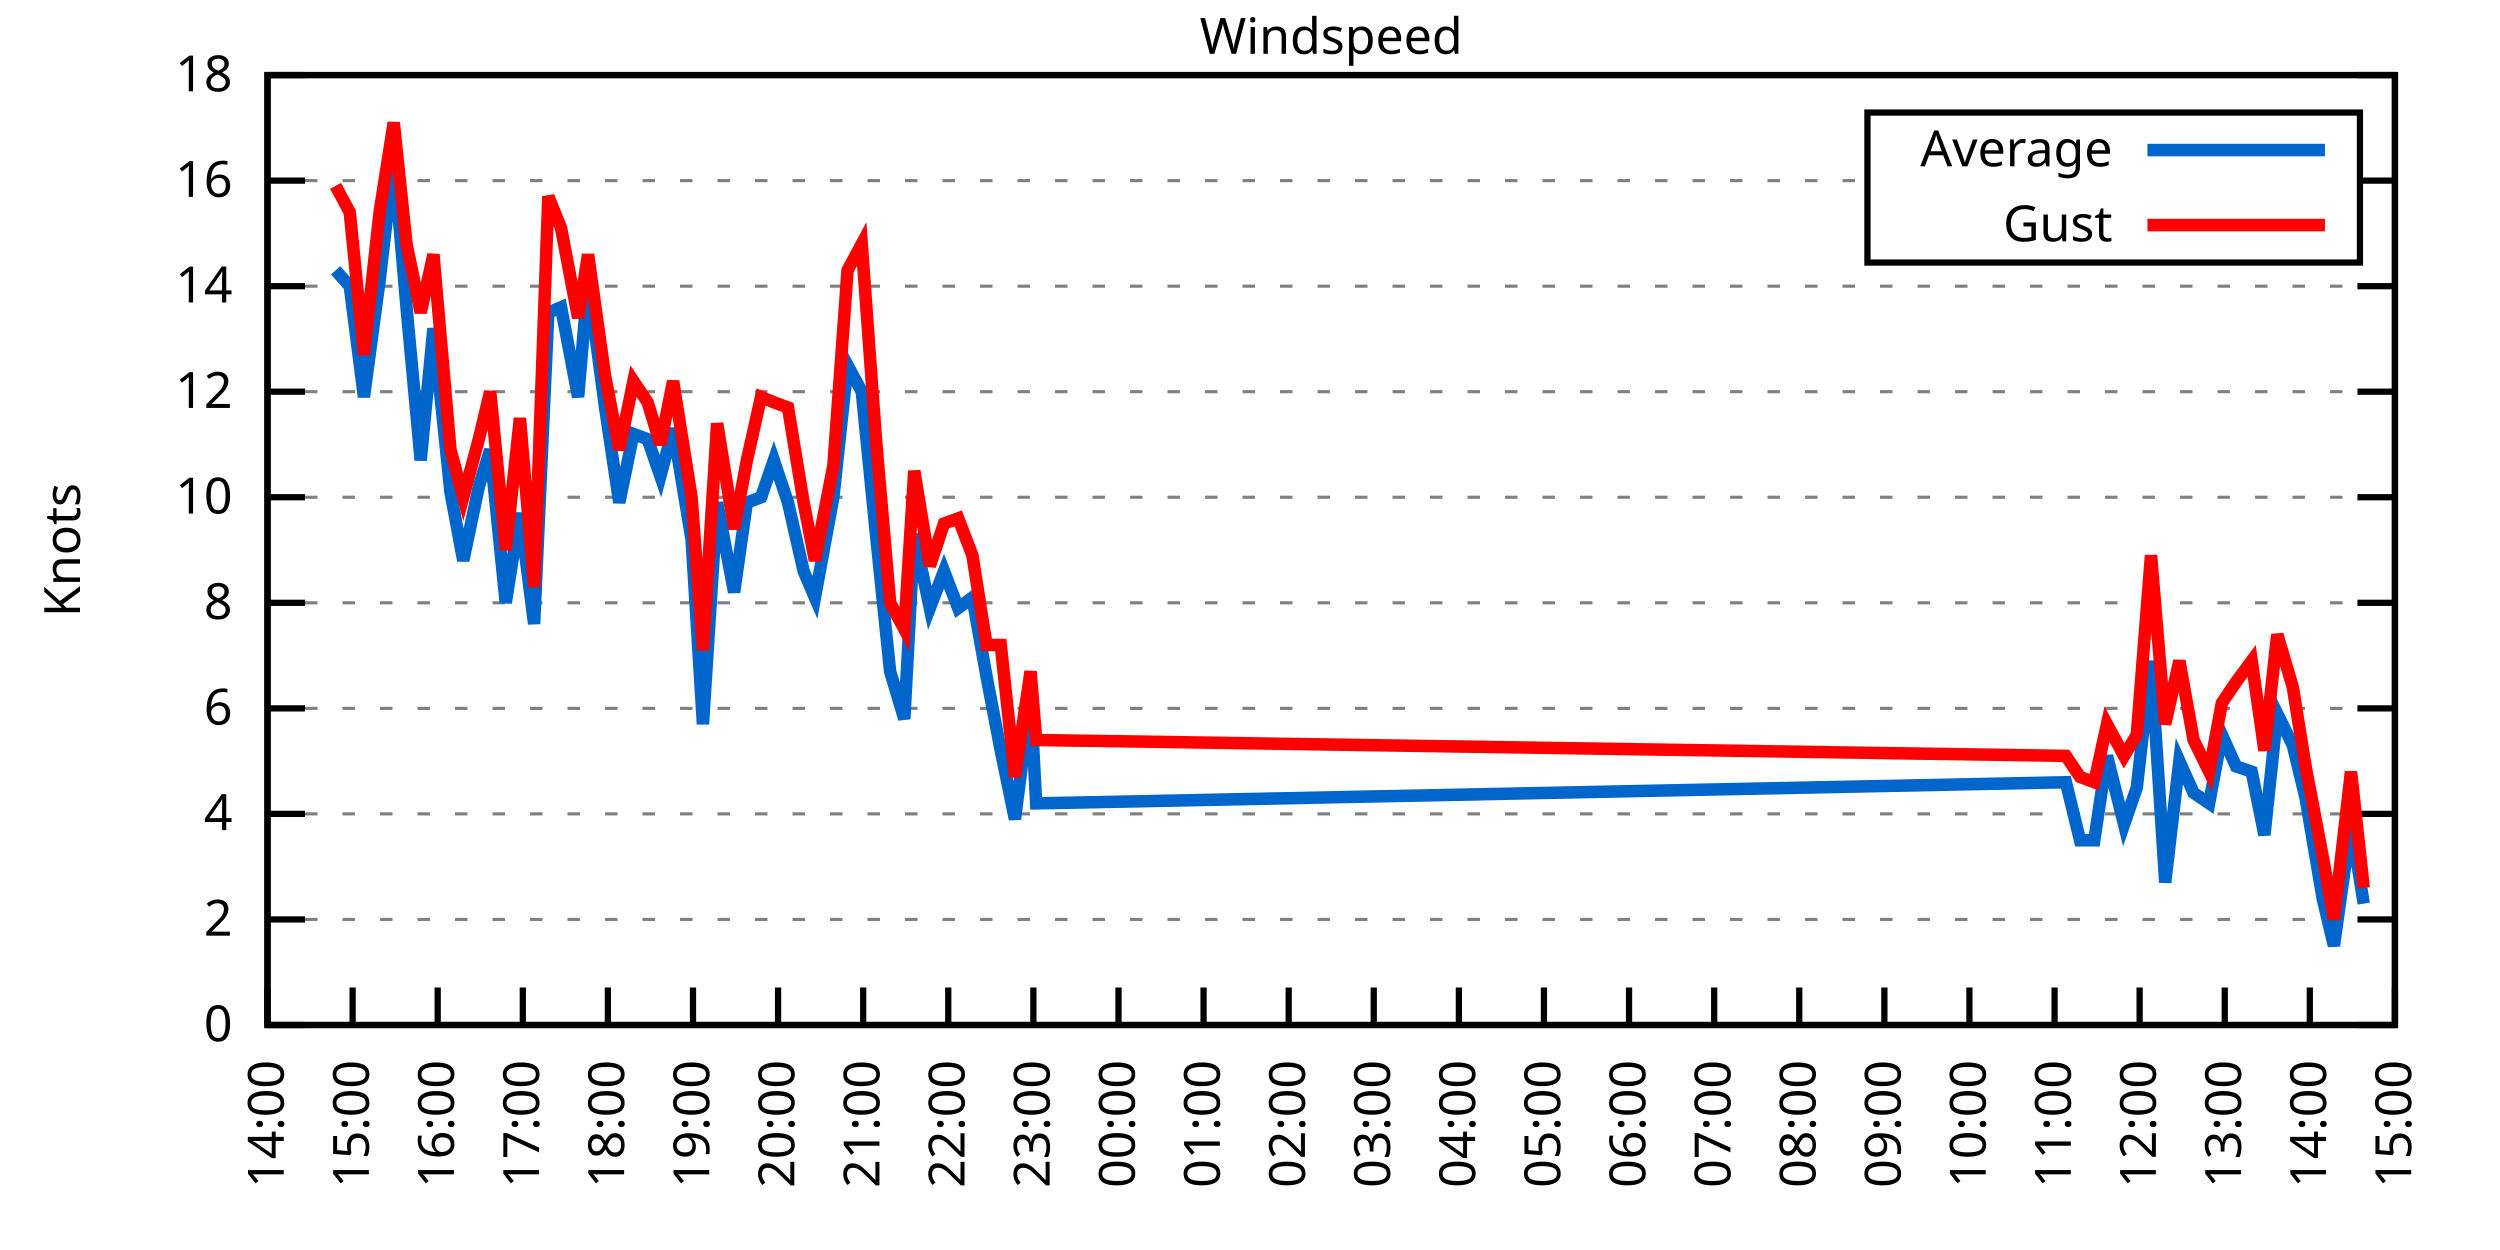
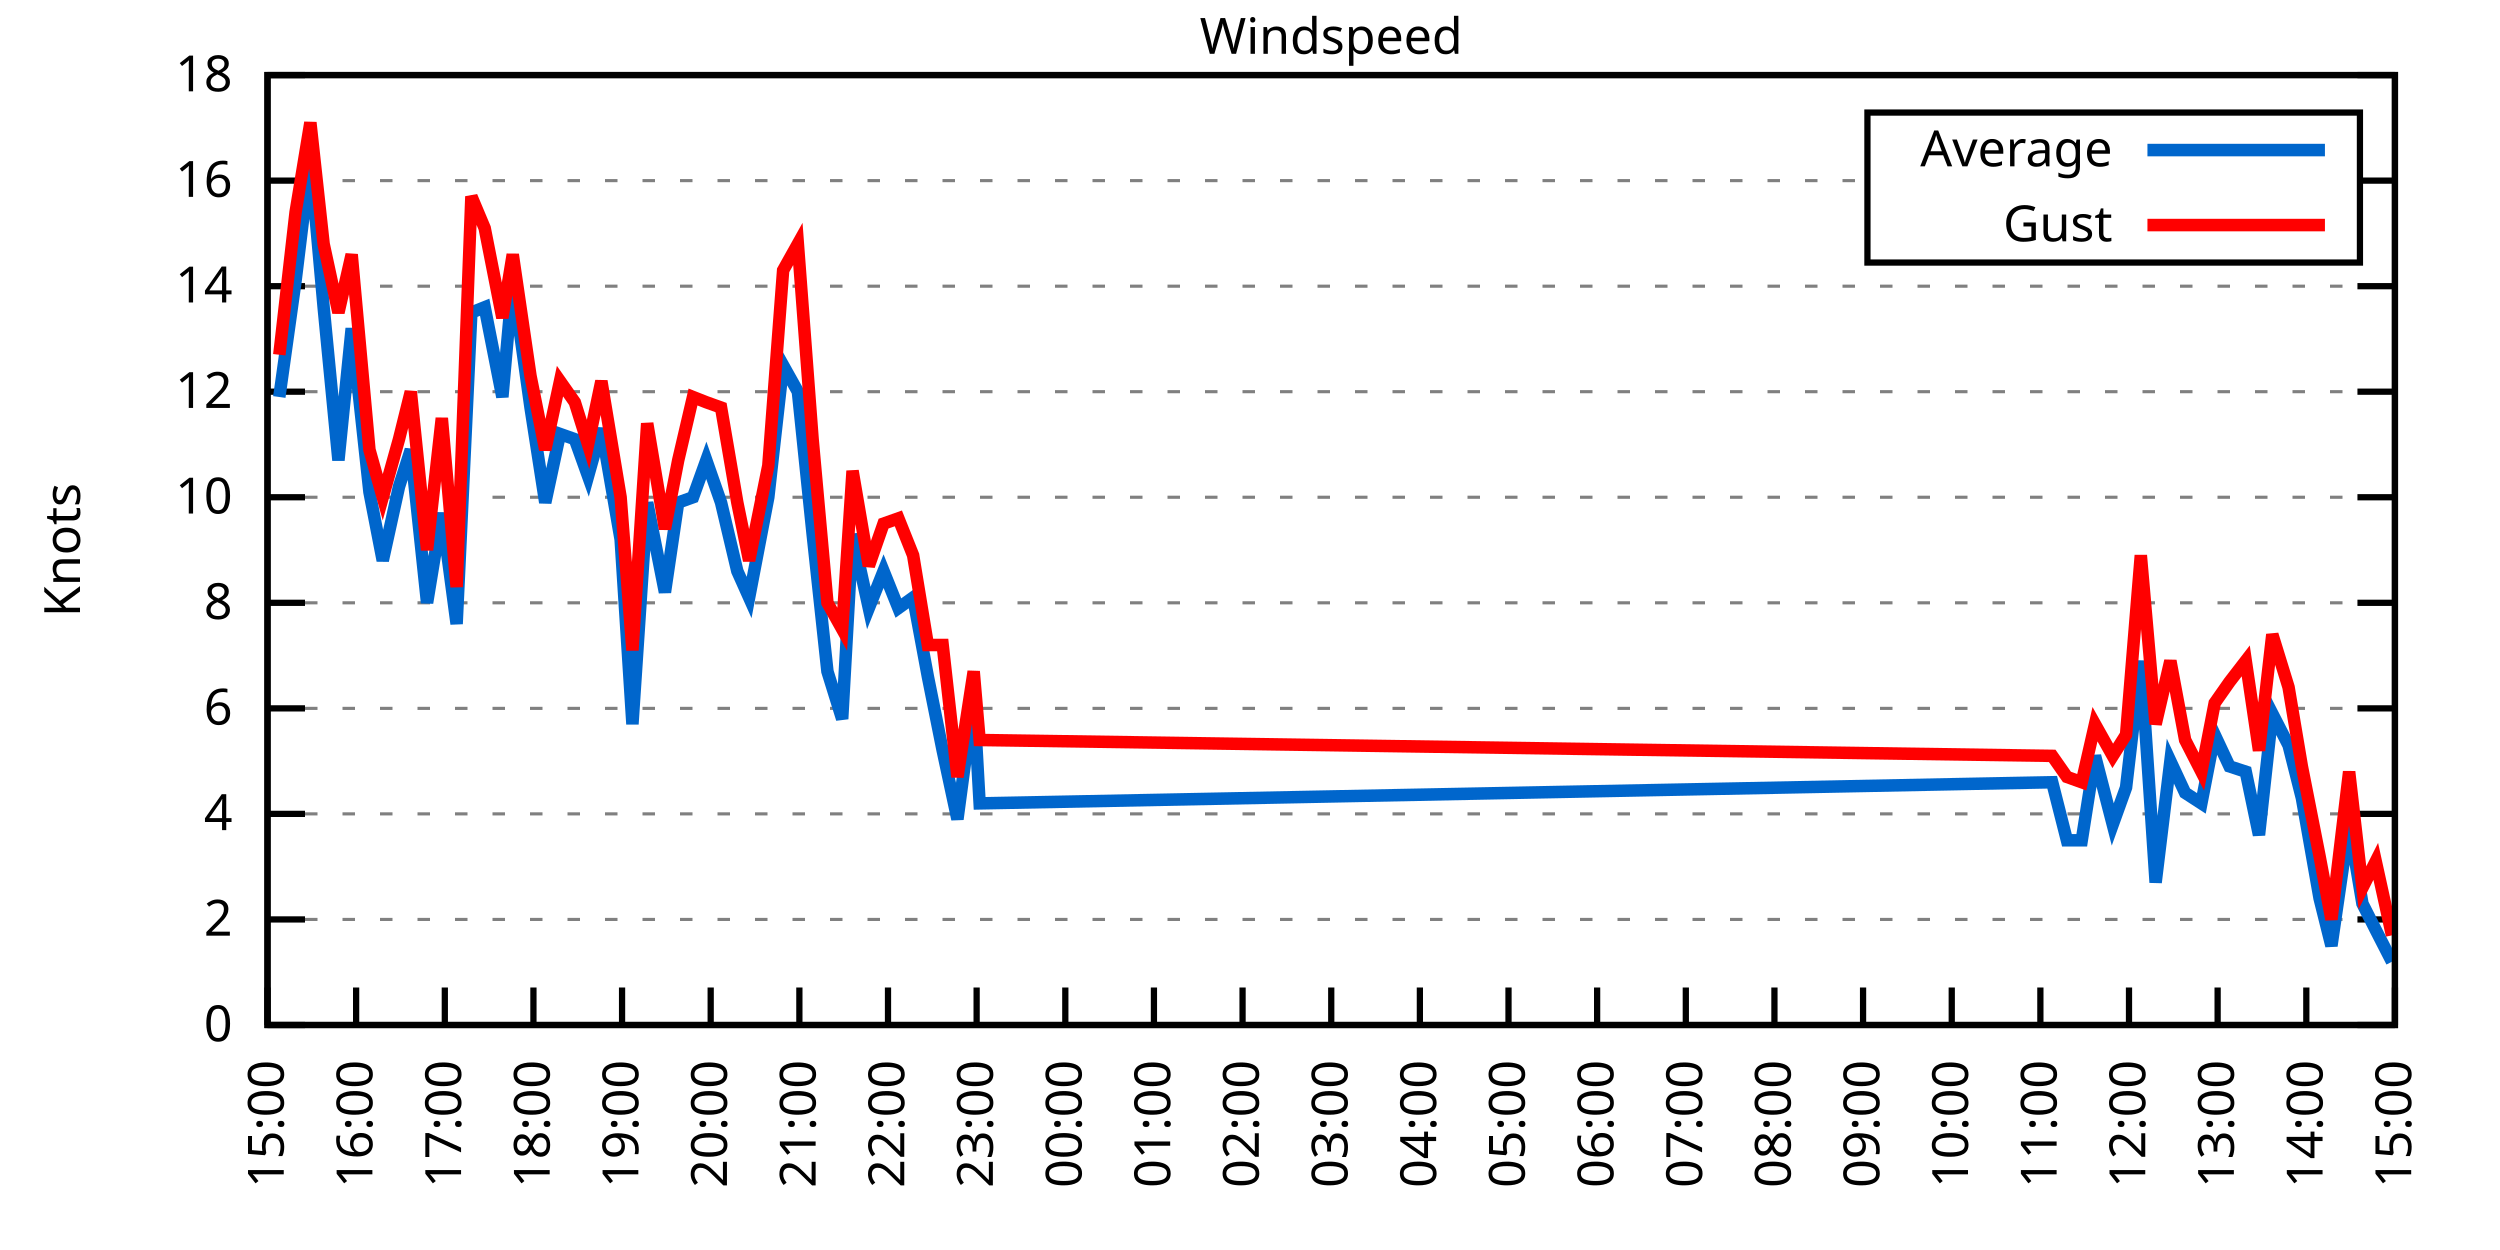
<svg xmlns="http://www.w3.org/2000/svg" xmlns:xlink="http://www.w3.org/1999/xlink" width="400" height="200" viewBox="0 0 400 200">
  <g id="gnuplot_canvas">
    <rect x="0" y="0" width="400" height="200" fill="none" />
    <defs>
      <circle id="gpDot" r="0.5" stroke-width="0.5" stroke="currentColor" />
      <path id="gpPt0" stroke-width="0.333" stroke="currentColor" d="M-1,0 h2 M0,-1 v2" />
      <path id="gpPt1" stroke-width="0.333" stroke="currentColor" d="M-1,-1 L1,1 M1,-1 L-1,1" />
      <path id="gpPt2" stroke-width="0.333" stroke="currentColor" d="M-1,0 L1,0 M0,-1 L0,1 M-1,-1 L1,1 M-1,1 L1,-1" />
      <rect id="gpPt3" stroke-width="0.333" stroke="currentColor" x="-1" y="-1" width="2" height="2" />
      <rect id="gpPt4" stroke-width="0.333" stroke="currentColor" fill="currentColor" x="-1" y="-1" width="2" height="2" />
      <circle id="gpPt5" stroke-width="0.333" stroke="currentColor" cx="0" cy="0" r="1" />
      <use xlink:href="#gpPt5" id="gpPt6" fill="currentColor" stroke="none" />
      <path id="gpPt7" stroke-width="0.333" stroke="currentColor" d="M0,-1.33 L-1.33,0.67 L1.33,0.67 z" />
      <use xlink:href="#gpPt7" id="gpPt8" fill="currentColor" stroke="none" />
      <use xlink:href="#gpPt7" id="gpPt9" stroke="currentColor" transform="rotate(180)" />
      <use xlink:href="#gpPt9" id="gpPt10" fill="currentColor" stroke="none" />
      <use xlink:href="#gpPt3" id="gpPt11" stroke="currentColor" transform="rotate(45)" />
      <use xlink:href="#gpPt11" id="gpPt12" fill="currentColor" stroke="none" />
      <path id="gpPt13" stroke-width="0.333" stroke="currentColor" d="M0,1.330 L1.265,0.411 L0.782,-1.067 L-0.782,-1.076 L-1.265,0.411 z" />
      <use xlink:href="#gpPt13" id="gpPt14" fill="currentColor" stroke="none" />
      <filter id="textbox" filterUnits="objectBoundingBox" x="0" y="0" height="1" width="1">
        <feFlood flood-color="white" flood-opacity="1" result="bgnd" />
        <feComposite in="SourceGraphic" in2="bgnd" operator="atop" />
      </filter>
      <filter id="greybox" filterUnits="objectBoundingBox" x="0" y="0" height="1" width="1">
        <feFlood flood-color="lightgrey" flood-opacity="1" result="grey" />
        <feComposite in="SourceGraphic" in2="grey" operator="atop" />
      </filter>
    </defs>
    <g fill="none" color="white" stroke="currentColor" stroke-width="1.00" stroke-linecap="butt" stroke-linejoin="miter">
</g>
    <g fill="none" color="black" stroke="currentColor" stroke-width="1.00" stroke-linecap="butt" stroke-linejoin="miter">
      <g stroke="none" shape-rendering="crispEdges">
        <polygon fill="rgb(255, 255, 255)" points="42.80,164.00 383.18,164.00 383.18,12.02 42.80,12.02 " />
      </g>
    </g>
    <g fill="none" color="black" stroke="currentColor" stroke-width="1.00" stroke-linecap="butt" stroke-linejoin="miter">
</g>
    <g fill="none" color="black" stroke="black" stroke-width="0.50" stroke-linecap="butt" stroke-linejoin="miter">
</g>
    <g fill="none" color="gray" stroke="currentColor" stroke-width="0.50" stroke-linecap="butt" stroke-linejoin="miter">
      <path stroke="gray" stroke-dasharray="2,4" class="gridline" d="M42.80,164.00 L383.19,164.00  " />
    </g>
    <g fill="none" color="gray" stroke="gray" stroke-width="1.00" stroke-linecap="butt" stroke-linejoin="miter">
</g>
    <g fill="none" color="black" stroke="currentColor" stroke-width="1.00" stroke-linecap="butt" stroke-linejoin="miter">
      <path stroke="black" d="M42.80,164.00 L48.80,164.00 M383.19,164.00 L377.19,164.00  " />
      <g transform="translate(37.20,166.60)" stroke="none" fill="black" font-family="Sans" font-size="8.00" text-anchor="end">
        <text>
          <tspan font-family="Sans"> 0</tspan>
        </text>
      </g>
    </g>
    <g fill="none" color="black" stroke="currentColor" stroke-width="1.00" stroke-linecap="butt" stroke-linejoin="miter">
</g>
    <g fill="none" color="black" stroke="black" stroke-width="0.50" stroke-linecap="butt" stroke-linejoin="miter">
</g>
    <g fill="none" color="gray" stroke="currentColor" stroke-width="0.50" stroke-linecap="butt" stroke-linejoin="miter">
      <path stroke="gray" stroke-dasharray="2,4" class="gridline" d="M42.80,147.11 L383.19,147.11  " />
    </g>
    <g fill="none" color="gray" stroke="gray" stroke-width="1.00" stroke-linecap="butt" stroke-linejoin="miter">
</g>
    <g fill="none" color="black" stroke="currentColor" stroke-width="1.00" stroke-linecap="butt" stroke-linejoin="miter">
      <path stroke="black" d="M42.80,147.11 L48.80,147.11 M383.19,147.11 L377.19,147.11  " />
      <g transform="translate(37.20,149.71)" stroke="none" fill="black" font-family="Sans" font-size="8.00" text-anchor="end">
        <text>
          <tspan font-family="Sans"> 2</tspan>
        </text>
      </g>
    </g>
    <g fill="none" color="black" stroke="currentColor" stroke-width="1.00" stroke-linecap="butt" stroke-linejoin="miter">
</g>
    <g fill="none" color="black" stroke="black" stroke-width="0.50" stroke-linecap="butt" stroke-linejoin="miter">
</g>
    <g fill="none" color="gray" stroke="currentColor" stroke-width="0.50" stroke-linecap="butt" stroke-linejoin="miter">
      <path stroke="gray" stroke-dasharray="2,4" class="gridline" d="M42.80,130.22 L383.19,130.22  " />
    </g>
    <g fill="none" color="gray" stroke="gray" stroke-width="1.00" stroke-linecap="butt" stroke-linejoin="miter">
</g>
    <g fill="none" color="black" stroke="currentColor" stroke-width="1.00" stroke-linecap="butt" stroke-linejoin="miter">
      <path stroke="black" d="M42.80,130.22 L48.80,130.22 M383.19,130.22 L377.19,130.22  " />
      <g transform="translate(37.20,132.82)" stroke="none" fill="black" font-family="Sans" font-size="8.00" text-anchor="end">
        <text>
          <tspan font-family="Sans"> 4</tspan>
        </text>
      </g>
    </g>
    <g fill="none" color="black" stroke="currentColor" stroke-width="1.00" stroke-linecap="butt" stroke-linejoin="miter">
</g>
    <g fill="none" color="black" stroke="black" stroke-width="0.50" stroke-linecap="butt" stroke-linejoin="miter">
</g>
    <g fill="none" color="gray" stroke="currentColor" stroke-width="0.50" stroke-linecap="butt" stroke-linejoin="miter">
      <path stroke="gray" stroke-dasharray="2,4" class="gridline" d="M42.80,113.34 L383.19,113.34  " />
    </g>
    <g fill="none" color="gray" stroke="gray" stroke-width="1.00" stroke-linecap="butt" stroke-linejoin="miter">
</g>
    <g fill="none" color="black" stroke="currentColor" stroke-width="1.00" stroke-linecap="butt" stroke-linejoin="miter">
      <path stroke="black" d="M42.80,113.34 L48.80,113.34 M383.19,113.34 L377.19,113.34  " />
      <g transform="translate(37.20,115.94)" stroke="none" fill="black" font-family="Sans" font-size="8.00" text-anchor="end">
        <text>
          <tspan font-family="Sans"> 6</tspan>
        </text>
      </g>
    </g>
    <g fill="none" color="black" stroke="currentColor" stroke-width="1.00" stroke-linecap="butt" stroke-linejoin="miter">
</g>
    <g fill="none" color="black" stroke="black" stroke-width="0.50" stroke-linecap="butt" stroke-linejoin="miter">
</g>
    <g fill="none" color="gray" stroke="currentColor" stroke-width="0.50" stroke-linecap="butt" stroke-linejoin="miter">
      <path stroke="gray" stroke-dasharray="2,4" class="gridline" d="M42.80,96.45 L383.19,96.45  " />
    </g>
    <g fill="none" color="gray" stroke="gray" stroke-width="1.00" stroke-linecap="butt" stroke-linejoin="miter">
</g>
    <g fill="none" color="black" stroke="currentColor" stroke-width="1.00" stroke-linecap="butt" stroke-linejoin="miter">
      <path stroke="black" d="M42.80,96.45 L48.80,96.45 M383.19,96.45 L377.19,96.45  " />
      <g transform="translate(37.20,99.05)" stroke="none" fill="black" font-family="Sans" font-size="8.00" text-anchor="end">
        <text>
          <tspan font-family="Sans"> 8</tspan>
        </text>
      </g>
    </g>
    <g fill="none" color="black" stroke="currentColor" stroke-width="1.00" stroke-linecap="butt" stroke-linejoin="miter">
</g>
    <g fill="none" color="black" stroke="black" stroke-width="0.50" stroke-linecap="butt" stroke-linejoin="miter">
</g>
    <g fill="none" color="gray" stroke="currentColor" stroke-width="0.50" stroke-linecap="butt" stroke-linejoin="miter">
      <path stroke="gray" stroke-dasharray="2,4" class="gridline" d="M42.80,79.56 L383.19,79.56  " />
    </g>
    <g fill="none" color="gray" stroke="gray" stroke-width="1.00" stroke-linecap="butt" stroke-linejoin="miter">
</g>
    <g fill="none" color="black" stroke="currentColor" stroke-width="1.00" stroke-linecap="butt" stroke-linejoin="miter">
      <path stroke="black" d="M42.80,79.56 L48.80,79.56 M383.19,79.56 L377.19,79.56  " />
      <g transform="translate(37.20,82.16)" stroke="none" fill="black" font-family="Sans" font-size="8.00" text-anchor="end">
        <text>
          <tspan font-family="Sans"> 10</tspan>
        </text>
      </g>
    </g>
    <g fill="none" color="black" stroke="currentColor" stroke-width="1.00" stroke-linecap="butt" stroke-linejoin="miter">
</g>
    <g fill="none" color="black" stroke="black" stroke-width="0.50" stroke-linecap="butt" stroke-linejoin="miter">
</g>
    <g fill="none" color="gray" stroke="currentColor" stroke-width="0.50" stroke-linecap="butt" stroke-linejoin="miter">
      <path stroke="gray" stroke-dasharray="2,4" class="gridline" d="M42.80,62.67 L383.19,62.67  " />
    </g>
    <g fill="none" color="gray" stroke="gray" stroke-width="1.00" stroke-linecap="butt" stroke-linejoin="miter">
</g>
    <g fill="none" color="black" stroke="currentColor" stroke-width="1.00" stroke-linecap="butt" stroke-linejoin="miter">
      <path stroke="black" d="M42.80,62.67 L48.80,62.67 M383.19,62.67 L377.19,62.67  " />
      <g transform="translate(37.20,65.27)" stroke="none" fill="black" font-family="Sans" font-size="8.00" text-anchor="end">
        <text>
          <tspan font-family="Sans"> 12</tspan>
        </text>
      </g>
    </g>
    <g fill="none" color="black" stroke="currentColor" stroke-width="1.00" stroke-linecap="butt" stroke-linejoin="miter">
</g>
    <g fill="none" color="black" stroke="black" stroke-width="0.50" stroke-linecap="butt" stroke-linejoin="miter">
</g>
    <g fill="none" color="gray" stroke="currentColor" stroke-width="0.50" stroke-linecap="butt" stroke-linejoin="miter">
      <path stroke="gray" stroke-dasharray="2,4" class="gridline" d="M42.80,45.79 L383.19,45.79  " />
    </g>
    <g fill="none" color="gray" stroke="gray" stroke-width="1.00" stroke-linecap="butt" stroke-linejoin="miter">
</g>
    <g fill="none" color="black" stroke="currentColor" stroke-width="1.00" stroke-linecap="butt" stroke-linejoin="miter">
      <path stroke="black" d="M42.80,45.79 L48.80,45.79 M383.19,45.79 L377.19,45.79  " />
      <g transform="translate(37.20,48.39)" stroke="none" fill="black" font-family="Sans" font-size="8.00" text-anchor="end">
        <text>
          <tspan font-family="Sans"> 14</tspan>
        </text>
      </g>
    </g>
    <g fill="none" color="black" stroke="currentColor" stroke-width="1.00" stroke-linecap="butt" stroke-linejoin="miter">
</g>
    <g fill="none" color="black" stroke="black" stroke-width="0.50" stroke-linecap="butt" stroke-linejoin="miter">
</g>
    <g fill="none" color="gray" stroke="currentColor" stroke-width="0.50" stroke-linecap="butt" stroke-linejoin="miter">
      <path stroke="gray" stroke-dasharray="2,4" class="gridline" d="M42.80,28.90 L298.79,28.90 M377.59,28.90 L383.19,28.90  " />
    </g>
    <g fill="none" color="gray" stroke="gray" stroke-width="1.00" stroke-linecap="butt" stroke-linejoin="miter">
</g>
    <g fill="none" color="black" stroke="currentColor" stroke-width="1.00" stroke-linecap="butt" stroke-linejoin="miter">
      <path stroke="black" d="M42.80,28.90 L48.80,28.90 M383.19,28.90 L377.19,28.90  " />
      <g transform="translate(37.20,31.50)" stroke="none" fill="black" font-family="Sans" font-size="8.00" text-anchor="end">
        <text>
          <tspan font-family="Sans"> 16</tspan>
        </text>
      </g>
    </g>
    <g fill="none" color="black" stroke="currentColor" stroke-width="1.00" stroke-linecap="butt" stroke-linejoin="miter">
</g>
    <g fill="none" color="black" stroke="black" stroke-width="0.50" stroke-linecap="butt" stroke-linejoin="miter">
</g>
    <g fill="none" color="gray" stroke="currentColor" stroke-width="0.50" stroke-linecap="butt" stroke-linejoin="miter">
      <path stroke="gray" stroke-dasharray="2,4" class="gridline" d="M42.80,12.01 L383.19,12.01  " />
    </g>
    <g fill="none" color="gray" stroke="gray" stroke-width="1.00" stroke-linecap="butt" stroke-linejoin="miter">
</g>
    <g fill="none" color="black" stroke="currentColor" stroke-width="1.00" stroke-linecap="butt" stroke-linejoin="miter">
      <path stroke="black" d="M42.80,12.01 L48.80,12.01 M383.19,12.01 L377.19,12.01  " />
      <g transform="translate(37.20,14.61)" stroke="none" fill="black" font-family="Sans" font-size="8.00" text-anchor="end">
        <text>
          <tspan font-family="Sans"> 18</tspan>
        </text>
      </g>
    </g>
    <g fill="none" color="black" stroke="currentColor" stroke-width="1.00" stroke-linecap="butt" stroke-linejoin="miter">
      <path stroke="black" d="M42.80,164.00 L42.80,158.00  " />
      <g transform="translate(45.40,169.60) rotate(270.00)" stroke="none" fill="black" font-family="Sans" font-size="8.00" text-anchor="end">
        <text>
-           <tspan font-family="Sans">14:00</tspan>
-         </text>
-       </g>
-     </g>
-     <g fill="none" color="black" stroke="currentColor" stroke-width="1.00" stroke-linecap="butt" stroke-linejoin="miter">
-       <path stroke="black" d="M56.42,164.00 L56.42,158.00  " />
-       <g transform="translate(59.02,169.60) rotate(270.00)" stroke="none" fill="black" font-family="Sans" font-size="8.00" text-anchor="end">
-         <text>
          <tspan font-family="Sans">15:00</tspan>
        </text>
      </g>
    </g>
    <g fill="none" color="black" stroke="currentColor" stroke-width="1.00" stroke-linecap="butt" stroke-linejoin="miter">
-       <path stroke="black" d="M70.03,164.00 L70.03,158.00  " />
-       <g transform="translate(72.63,169.60) rotate(270.00)" stroke="none" fill="black" font-family="Sans" font-size="8.00" text-anchor="end">
+       <path stroke="black" d="M56.98,164.00 L56.98,158.00  " />
+       <g transform="translate(59.58,169.60) rotate(270.00)" stroke="none" fill="black" font-family="Sans" font-size="8.00" text-anchor="end">
        <text>
          <tspan font-family="Sans">16:00</tspan>
        </text>
      </g>
    </g>
    <g fill="none" color="black" stroke="currentColor" stroke-width="1.00" stroke-linecap="butt" stroke-linejoin="miter">
-       <path stroke="black" d="M83.65,164.00 L83.65,158.00  " />
-       <g transform="translate(86.25,169.60) rotate(270.00)" stroke="none" fill="black" font-family="Sans" font-size="8.00" text-anchor="end">
+       <path stroke="black" d="M71.17,164.00 L71.17,158.00  " />
+       <g transform="translate(73.77,169.60) rotate(270.00)" stroke="none" fill="black" font-family="Sans" font-size="8.00" text-anchor="end">
        <text>
          <tspan font-family="Sans">17:00</tspan>
        </text>
      </g>
    </g>
    <g fill="none" color="black" stroke="currentColor" stroke-width="1.00" stroke-linecap="butt" stroke-linejoin="miter">
-       <path stroke="black" d="M97.26,164.00 L97.26,158.00  " />
-       <g transform="translate(99.86,169.60) rotate(270.00)" stroke="none" fill="black" font-family="Sans" font-size="8.00" text-anchor="end">
+       <path stroke="black" d="M85.35,164.00 L85.35,158.00  " />
+       <g transform="translate(87.95,169.60) rotate(270.00)" stroke="none" fill="black" font-family="Sans" font-size="8.00" text-anchor="end">
        <text>
          <tspan font-family="Sans">18:00</tspan>
        </text>
      </g>
    </g>
    <g fill="none" color="black" stroke="currentColor" stroke-width="1.00" stroke-linecap="butt" stroke-linejoin="miter">
-       <path stroke="black" d="M110.88,164.00 L110.88,158.00  " />
-       <g transform="translate(113.48,169.60) rotate(270.00)" stroke="none" fill="black" font-family="Sans" font-size="8.00" text-anchor="end">
+       <path stroke="black" d="M99.53,164.00 L99.53,158.00  " />
+       <g transform="translate(102.13,169.60) rotate(270.00)" stroke="none" fill="black" font-family="Sans" font-size="8.00" text-anchor="end">
        <text>
          <tspan font-family="Sans">19:00</tspan>
        </text>
      </g>
    </g>
    <g fill="none" color="black" stroke="currentColor" stroke-width="1.00" stroke-linecap="butt" stroke-linejoin="miter">
-       <path stroke="black" d="M124.49,164.00 L124.49,158.00  " />
-       <g transform="translate(127.09,169.60) rotate(270.00)" stroke="none" fill="black" font-family="Sans" font-size="8.00" text-anchor="end">
+       <path stroke="black" d="M113.71,164.00 L113.71,158.00  " />
+       <g transform="translate(116.31,169.60) rotate(270.00)" stroke="none" fill="black" font-family="Sans" font-size="8.00" text-anchor="end">
        <text>
          <tspan font-family="Sans">20:00</tspan>
        </text>
      </g>
    </g>
    <g fill="none" color="black" stroke="currentColor" stroke-width="1.00" stroke-linecap="butt" stroke-linejoin="miter">
-       <path stroke="black" d="M138.11,164.00 L138.11,158.00  " />
-       <g transform="translate(140.71,169.60) rotate(270.00)" stroke="none" fill="black" font-family="Sans" font-size="8.00" text-anchor="end">
+       <path stroke="black" d="M127.90,164.00 L127.90,158.00  " />
+       <g transform="translate(130.50,169.60) rotate(270.00)" stroke="none" fill="black" font-family="Sans" font-size="8.00" text-anchor="end">
        <text>
          <tspan font-family="Sans">21:00</tspan>
        </text>
      </g>
    </g>
    <g fill="none" color="black" stroke="currentColor" stroke-width="1.00" stroke-linecap="butt" stroke-linejoin="miter">
-       <path stroke="black" d="M151.72,164.00 L151.72,158.00  " />
-       <g transform="translate(154.32,169.60) rotate(270.00)" stroke="none" fill="black" font-family="Sans" font-size="8.00" text-anchor="end">
+       <path stroke="black" d="M142.08,164.00 L142.08,158.00  " />
+       <g transform="translate(144.68,169.60) rotate(270.00)" stroke="none" fill="black" font-family="Sans" font-size="8.00" text-anchor="end">
        <text>
          <tspan font-family="Sans">22:00</tspan>
        </text>
      </g>
    </g>
    <g fill="none" color="black" stroke="currentColor" stroke-width="1.00" stroke-linecap="butt" stroke-linejoin="miter">
-       <path stroke="black" d="M165.34,164.00 L165.34,158.00  " />
-       <g transform="translate(167.94,169.60) rotate(270.00)" stroke="none" fill="black" font-family="Sans" font-size="8.00" text-anchor="end">
+       <path stroke="black" d="M156.26,164.00 L156.26,158.00  " />
+       <g transform="translate(158.86,169.60) rotate(270.00)" stroke="none" fill="black" font-family="Sans" font-size="8.00" text-anchor="end">
        <text>
          <tspan font-family="Sans">23:00</tspan>
        </text>
      </g>
    </g>
    <g fill="none" color="black" stroke="currentColor" stroke-width="1.00" stroke-linecap="butt" stroke-linejoin="miter">
-       <path stroke="black" d="M178.96,164.00 L178.96,158.00  " />
-       <g transform="translate(181.56,169.60) rotate(270.00)" stroke="none" fill="black" font-family="Sans" font-size="8.00" text-anchor="end">
+       <path stroke="black" d="M170.45,164.00 L170.45,158.00  " />
+       <g transform="translate(173.05,169.60) rotate(270.00)" stroke="none" fill="black" font-family="Sans" font-size="8.00" text-anchor="end">
        <text>
          <tspan font-family="Sans">00:00</tspan>
        </text>
      </g>
    </g>
    <g fill="none" color="black" stroke="currentColor" stroke-width="1.00" stroke-linecap="butt" stroke-linejoin="miter">
-       <path stroke="black" d="M192.57,164.00 L192.57,158.00  " />
-       <g transform="translate(195.17,169.60) rotate(270.00)" stroke="none" fill="black" font-family="Sans" font-size="8.00" text-anchor="end">
+       <path stroke="black" d="M184.63,164.00 L184.63,158.00  " />
+       <g transform="translate(187.23,169.60) rotate(270.00)" stroke="none" fill="black" font-family="Sans" font-size="8.00" text-anchor="end">
        <text>
          <tspan font-family="Sans">01:00</tspan>
        </text>
      </g>
    </g>
    <g fill="none" color="black" stroke="currentColor" stroke-width="1.00" stroke-linecap="butt" stroke-linejoin="miter">
-       <path stroke="black" d="M206.19,164.00 L206.19,158.00  " />
-       <g transform="translate(208.79,169.60) rotate(270.00)" stroke="none" fill="black" font-family="Sans" font-size="8.00" text-anchor="end">
+       <path stroke="black" d="M198.81,164.00 L198.81,158.00  " />
+       <g transform="translate(201.41,169.60) rotate(270.00)" stroke="none" fill="black" font-family="Sans" font-size="8.00" text-anchor="end">
        <text>
          <tspan font-family="Sans">02:00</tspan>
        </text>
      </g>
    </g>
    <g fill="none" color="black" stroke="currentColor" stroke-width="1.00" stroke-linecap="butt" stroke-linejoin="miter">
-       <path stroke="black" d="M219.80,164.00 L219.80,158.00  " />
-       <g transform="translate(222.40,169.60) rotate(270.00)" stroke="none" fill="black" font-family="Sans" font-size="8.00" text-anchor="end">
+       <path stroke="black" d="M213.00,164.00 L213.00,158.00  " />
+       <g transform="translate(215.60,169.60) rotate(270.00)" stroke="none" fill="black" font-family="Sans" font-size="8.00" text-anchor="end">
        <text>
          <tspan font-family="Sans">03:00</tspan>
        </text>
      </g>
    </g>
    <g fill="none" color="black" stroke="currentColor" stroke-width="1.00" stroke-linecap="butt" stroke-linejoin="miter">
-       <path stroke="black" d="M233.42,164.00 L233.42,158.00  " />
-       <g transform="translate(236.02,169.60) rotate(270.00)" stroke="none" fill="black" font-family="Sans" font-size="8.00" text-anchor="end">
+       <path stroke="black" d="M227.18,164.00 L227.18,158.00  " />
+       <g transform="translate(229.78,169.60) rotate(270.00)" stroke="none" fill="black" font-family="Sans" font-size="8.00" text-anchor="end">
        <text>
          <tspan font-family="Sans">04:00</tspan>
        </text>
      </g>
    </g>
    <g fill="none" color="black" stroke="currentColor" stroke-width="1.00" stroke-linecap="butt" stroke-linejoin="miter">
-       <path stroke="black" d="M247.03,164.00 L247.03,158.00  " />
-       <g transform="translate(249.63,169.60) rotate(270.00)" stroke="none" fill="black" font-family="Sans" font-size="8.00" text-anchor="end">
+       <path stroke="black" d="M241.36,164.00 L241.36,158.00  " />
+       <g transform="translate(243.96,169.60) rotate(270.00)" stroke="none" fill="black" font-family="Sans" font-size="8.00" text-anchor="end">
        <text>
          <tspan font-family="Sans">05:00</tspan>
        </text>
      </g>
    </g>
    <g fill="none" color="black" stroke="currentColor" stroke-width="1.00" stroke-linecap="butt" stroke-linejoin="miter">
-       <path stroke="black" d="M260.65,164.00 L260.65,158.00  " />
-       <g transform="translate(263.25,169.60) rotate(270.00)" stroke="none" fill="black" font-family="Sans" font-size="8.00" text-anchor="end">
+       <path stroke="black" d="M255.54,164.00 L255.54,158.00  " />
+       <g transform="translate(258.14,169.60) rotate(270.00)" stroke="none" fill="black" font-family="Sans" font-size="8.00" text-anchor="end">
        <text>
          <tspan font-family="Sans">06:00</tspan>
        </text>
      </g>
    </g>
    <g fill="none" color="black" stroke="currentColor" stroke-width="1.00" stroke-linecap="butt" stroke-linejoin="miter">
-       <path stroke="black" d="M274.27,164.00 L274.27,158.00  " />
-       <g transform="translate(276.87,169.60) rotate(270.00)" stroke="none" fill="black" font-family="Sans" font-size="8.00" text-anchor="end">
+       <path stroke="black" d="M269.73,164.00 L269.73,158.00  " />
+       <g transform="translate(272.33,169.60) rotate(270.00)" stroke="none" fill="black" font-family="Sans" font-size="8.00" text-anchor="end">
        <text>
          <tspan font-family="Sans">07:00</tspan>
        </text>
      </g>
    </g>
    <g fill="none" color="black" stroke="currentColor" stroke-width="1.00" stroke-linecap="butt" stroke-linejoin="miter">
-       <path stroke="black" d="M287.88,164.00 L287.88,158.00  " />
-       <g transform="translate(290.48,169.60) rotate(270.00)" stroke="none" fill="black" font-family="Sans" font-size="8.00" text-anchor="end">
+       <path stroke="black" d="M283.91,164.00 L283.91,158.00  " />
+       <g transform="translate(286.51,169.60) rotate(270.00)" stroke="none" fill="black" font-family="Sans" font-size="8.00" text-anchor="end">
        <text>
          <tspan font-family="Sans">08:00</tspan>
        </text>
      </g>
    </g>
    <g fill="none" color="black" stroke="currentColor" stroke-width="1.00" stroke-linecap="butt" stroke-linejoin="miter">
-       <path stroke="black" d="M301.50,164.00 L301.50,158.00  " />
-       <g transform="translate(304.10,169.60) rotate(270.00)" stroke="none" fill="black" font-family="Sans" font-size="8.00" text-anchor="end">
+       <path stroke="black" d="M298.09,164.00 L298.09,158.00  " />
+       <g transform="translate(300.69,169.60) rotate(270.00)" stroke="none" fill="black" font-family="Sans" font-size="8.00" text-anchor="end">
        <text>
          <tspan font-family="Sans">09:00</tspan>
        </text>
      </g>
    </g>
    <g fill="none" color="black" stroke="currentColor" stroke-width="1.00" stroke-linecap="butt" stroke-linejoin="miter">
-       <path stroke="black" d="M315.11,164.00 L315.11,158.00  " />
-       <g transform="translate(317.71,169.60) rotate(270.00)" stroke="none" fill="black" font-family="Sans" font-size="8.00" text-anchor="end">
+       <path stroke="black" d="M312.28,164.00 L312.28,158.00  " />
+       <g transform="translate(314.88,169.60) rotate(270.00)" stroke="none" fill="black" font-family="Sans" font-size="8.00" text-anchor="end">
        <text>
          <tspan font-family="Sans">10:00</tspan>
        </text>
      </g>
    </g>
    <g fill="none" color="black" stroke="currentColor" stroke-width="1.00" stroke-linecap="butt" stroke-linejoin="miter">
-       <path stroke="black" d="M328.73,164.00 L328.73,158.00  " />
-       <g transform="translate(331.33,169.60) rotate(270.00)" stroke="none" fill="black" font-family="Sans" font-size="8.00" text-anchor="end">
+       <path stroke="black" d="M326.46,164.00 L326.46,158.00  " />
+       <g transform="translate(329.06,169.60) rotate(270.00)" stroke="none" fill="black" font-family="Sans" font-size="8.00" text-anchor="end">
        <text>
          <tspan font-family="Sans">11:00</tspan>
        </text>
      </g>
    </g>
    <g fill="none" color="black" stroke="currentColor" stroke-width="1.00" stroke-linecap="butt" stroke-linejoin="miter">
-       <path stroke="black" d="M342.34,164.00 L342.34,158.00  " />
-       <g transform="translate(344.94,169.60) rotate(270.00)" stroke="none" fill="black" font-family="Sans" font-size="8.00" text-anchor="end">
+       <path stroke="black" d="M340.64,164.00 L340.64,158.00  " />
+       <g transform="translate(343.24,169.60) rotate(270.00)" stroke="none" fill="black" font-family="Sans" font-size="8.00" text-anchor="end">
        <text>
          <tspan font-family="Sans">12:00</tspan>
        </text>
      </g>
    </g>
    <g fill="none" color="black" stroke="currentColor" stroke-width="1.00" stroke-linecap="butt" stroke-linejoin="miter">
-       <path stroke="black" d="M355.96,164.00 L355.96,158.00  " />
-       <g transform="translate(358.56,169.60) rotate(270.00)" stroke="none" fill="black" font-family="Sans" font-size="8.00" text-anchor="end">
+       <path stroke="black" d="M354.82,164.00 L354.82,158.00  " />
+       <g transform="translate(357.42,169.60) rotate(270.00)" stroke="none" fill="black" font-family="Sans" font-size="8.00" text-anchor="end">
        <text>
          <tspan font-family="Sans">13:00</tspan>
        </text>
      </g>
    </g>
    <g fill="none" color="black" stroke="currentColor" stroke-width="1.00" stroke-linecap="butt" stroke-linejoin="miter">
-       <path stroke="black" d="M369.57,164.00 L369.57,158.00  " />
-       <g transform="translate(372.17,169.60) rotate(270.00)" stroke="none" fill="black" font-family="Sans" font-size="8.00" text-anchor="end">
+       <path stroke="black" d="M369.01,164.00 L369.01,158.00  " />
+       <g transform="translate(371.61,169.60) rotate(270.00)" stroke="none" fill="black" font-family="Sans" font-size="8.00" text-anchor="end">
        <text>
          <tspan font-family="Sans">14:00</tspan>
        </text>
      </g>
    </g>
    <g fill="none" color="black" stroke="currentColor" stroke-width="1.00" stroke-linecap="butt" stroke-linejoin="miter">
      <path stroke="black" d="M383.19,164.00 L383.19,158.00  " />
      <g transform="translate(385.79,169.60) rotate(270.00)" stroke="none" fill="black" font-family="Sans" font-size="8.00" text-anchor="end">
        <text>
          <tspan font-family="Sans">15:00</tspan>
        </text>
      </g>
    </g>
    <g fill="none" color="black" stroke="currentColor" stroke-width="1.00" stroke-linecap="butt" stroke-linejoin="miter">
</g>
    <g fill="none" color="black" stroke="currentColor" stroke-width="1.00" stroke-linecap="butt" stroke-linejoin="miter">
      <path stroke="black" d="M42.80,12.01 L42.80,164.00 L383.19,164.00 L383.19,12.01 L42.80,12.01 Z  " />
    </g>
    <g fill="none" color="black" stroke="currentColor" stroke-width="1.00" stroke-linecap="butt" stroke-linejoin="miter">
</g>
    <g fill="none" color="black" stroke="currentColor" stroke-width="1.00" stroke-linecap="butt" stroke-linejoin="miter">
      <path stroke="black" d="M298.79,42.01 L298.79,18.01 L377.59,18.01 L377.59,42.01 L298.79,42.01 Z  " />
    </g>
    <g id="Windspeed_plot_1">
      <g fill="none" color="white" stroke="black" stroke-width="2.00" stroke-linecap="butt" stroke-linejoin="miter">
</g>
      <g fill="none" color="black" stroke="currentColor" stroke-width="2.00" stroke-linecap="butt" stroke-linejoin="miter">
        <g transform="translate(337.99,26.61)" stroke="none" fill="black" font-family="Sans" font-size="8.00" text-anchor="end">
          <text>
            <tspan font-family="Sans">Average</tspan>
          </text>
        </g>
      </g>
      <g fill="none" color="black" stroke="currentColor" stroke-width="2.00" stroke-linecap="butt" stroke-linejoin="miter">
-         <path stroke="rgb(  0, 102, 204)" d="M343.59,24.01 L371.99,24.01 M53.69,43.25 L55.96,45.79 L58.23,63.52 L60.73,44.94 L63.00,25.52 L65.04,49.16   L67.31,73.65 L69.35,52.54 L72.07,78.72 L74.12,89.69 L76.61,77.87 L78.43,71.96 L80.92,96.45 L83.19,82.09   L85.46,99.83 L87.73,50.01 L89.77,49.16 L92.50,63.52 L94.09,44.94 L96.81,65.21 L99.08,80.41 L101.35,69.43   L103.62,70.27 L105.66,76.18 L107.70,68.58 L110.65,86.32 L112.47,115.87 L114.74,80.41 L117.46,94.76 L119.50,80.41   L121.77,79.56 L123.81,73.65 L126.08,80.41 L128.58,91.38 L130.39,95.60 L133.34,79.56 L135.61,58.45 L137.88,62.67   L140.15,85.47 L142.42,107.43 L144.69,115.03 L146.28,85.47 L148.77,97.29 L151.04,91.38 L153.31,97.29 L155.58,95.60   L157.85,108.27 L160.12,120.09 L162.39,131.07 L164.89,111.65 L165.79,128.54 L330.54,125.16 L332.81,134.45 L335.08,134.45   L337.12,120.94 L339.85,131.91 L341.89,126.00 L344.16,105.74 L346.43,141.20 L348.70,121.78 L350.97,126.85 L353.46,128.54   L355.50,117.56 L357.77,122.62 L360.27,123.47 L362.31,133.60 L364.36,114.18 L366.85,119.25 L368.89,127.69 L371.62,143.73   L373.43,151.33 L376.16,131.91 L378.20,144.58  " />
+         <path stroke="rgb(  0, 102, 204)" d="M343.59,24.01 L371.99,24.01 M44.69,63.52 L47.29,44.94 L49.66,25.52 L51.78,49.16 L54.15,73.65 L56.27,52.54   L59.11,78.72 L61.24,89.69 L63.84,77.87 L65.73,71.96 L68.33,96.45 L70.69,82.09 L73.06,99.83 L75.42,50.01   L77.55,49.16 L80.38,63.52 L82.04,44.94 L84.88,65.21 L87.24,80.41 L89.60,69.43 L91.97,70.27 L94.09,76.18   L96.22,68.58 L99.30,86.32 L101.19,115.87 L103.55,80.41 L106.39,94.76 L108.51,80.41 L110.88,79.56 L113.01,73.65   L115.37,80.41 L117.97,91.38 L119.86,95.60 L122.93,79.56 L125.30,58.45 L127.66,62.67 L130.02,85.47 L132.39,107.43   L134.75,115.03 L136.41,85.47 L139.01,97.29 L141.37,91.38 L143.74,97.29 L146.10,95.60 L148.46,108.27 L150.83,120.09   L153.19,131.07 L155.79,111.65 L156.74,128.54 L328.35,125.16 L330.71,134.45 L333.08,134.45 L335.20,120.94 L338.04,131.91   L340.17,126.00 L342.53,105.74 L344.90,141.20 L347.26,121.78 L349.62,126.85 L352.22,128.54 L354.35,117.56 L356.72,122.62   L359.32,123.47 L361.44,133.60 L363.57,114.18 L366.17,119.25 L368.30,127.69 L371.13,143.73 L373.03,151.33 L375.86,131.91   L377.99,144.58 L380.12,148.80 L382.72,153.87  " />
      </g>
    </g>
    <g id="Windspeed_plot_2">
      <g fill="none" color="black" stroke="currentColor" stroke-width="2.00" stroke-linecap="butt" stroke-linejoin="miter">
        <g transform="translate(337.99,38.61)" stroke="none" fill="black" font-family="Sans" font-size="8.00" text-anchor="end">
          <text>
            <tspan font-family="Sans">Gust</tspan>
          </text>
        </g>
      </g>
      <g fill="none" color="black" stroke="currentColor" stroke-width="2.00" stroke-linecap="butt" stroke-linejoin="miter">
-         <path stroke="rgb(255,   0,   0)" d="M343.59,36.01 L371.99,36.01 M53.69,29.74 L55.96,33.96 L58.23,56.76 L60.73,33.96 L63.00,19.61 L65.04,39.03   L67.31,50.01 L69.35,40.72 L72.07,71.96 L74.12,79.56 L76.61,70.27 L78.43,62.67 L80.92,88.00 L83.19,66.90   L85.46,93.92 L87.73,31.43 L89.77,36.50 L92.50,50.85 L94.09,40.72 L96.81,60.14 L99.08,71.96 L101.35,60.98   L103.62,64.36 L105.66,71.12 L107.70,60.98 L110.65,79.56 L112.47,104.05 L114.74,67.74 L117.46,84.63 L119.50,73.65   L121.77,63.52 L123.81,64.36 L126.08,65.21 L128.58,80.41 L130.39,89.69 L133.34,74.49 L135.61,43.25 L137.88,39.03   L140.15,70.27 L142.42,96.45 L144.69,100.67 L146.28,75.34 L148.77,90.54 L151.04,83.78 L153.31,82.94 L155.58,88.85   L157.85,103.20 L160.12,103.20 L162.39,124.31 L164.89,107.43 L165.79,118.40 L330.54,120.94 L332.81,124.31 L335.08,125.16   L337.12,115.87 L339.85,120.94 L341.89,117.56 L344.16,88.85 L346.43,115.87 L348.70,105.74 L350.97,118.40 L353.46,123.47   L355.50,112.49 L357.77,109.11 L360.27,105.74 L362.31,120.09 L364.36,101.52 L366.85,109.96 L368.89,122.62 L371.62,136.98   L373.43,147.11 L376.16,123.47 L378.20,142.05  " />
+         <path stroke="rgb(255,   0,   0)" d="M343.59,36.01 L371.99,36.01 M44.69,56.76 L47.29,33.96 L49.66,19.61 L51.78,39.03 L54.15,50.01 L56.27,40.72   L59.11,71.96 L61.24,79.56 L63.84,70.27 L65.73,62.67 L68.33,88.00 L70.69,66.90 L73.06,93.92 L75.42,31.43   L77.55,36.50 L80.38,50.85 L82.04,40.72 L84.88,60.14 L87.24,71.96 L89.60,60.98 L91.97,64.36 L94.09,71.12   L96.22,60.98 L99.30,79.56 L101.19,104.05 L103.55,67.74 L106.39,84.63 L108.51,73.65 L110.88,63.52 L113.01,64.36   L115.37,65.21 L117.97,80.41 L119.86,89.69 L122.93,74.49 L125.30,43.25 L127.66,39.03 L130.02,70.27 L132.39,96.45   L134.75,100.67 L136.41,75.34 L139.01,90.54 L141.37,83.78 L143.74,82.94 L146.10,88.85 L148.46,103.20 L150.83,103.20   L153.19,124.31 L155.79,107.43 L156.74,118.40 L328.35,120.94 L330.71,124.31 L333.08,125.16 L335.20,115.87 L338.04,120.94   L340.17,117.56 L342.53,88.85 L344.90,115.87 L347.26,105.74 L349.62,118.40 L352.22,123.47 L354.35,112.49 L356.72,109.11   L359.32,105.74 L361.44,120.09 L363.57,101.52 L366.17,109.96 L368.30,122.62 L371.13,136.98 L373.03,147.11 L375.86,123.47   L377.99,142.05 L380.12,137.82 L382.72,149.65  " />
      </g>
    </g>
    <g fill="none" color="black" stroke="currentColor" stroke-width="2.00" stroke-linecap="butt" stroke-linejoin="miter">
</g>
    <g fill="none" color="black" stroke="black" stroke-width="1.00" stroke-linecap="butt" stroke-linejoin="miter">
</g>
    <g fill="none" color="black" stroke="currentColor" stroke-width="1.00" stroke-linecap="butt" stroke-linejoin="miter">
      <path stroke="black" d="M42.80,12.01 L42.80,164.00 L383.19,164.00 L383.19,12.01 L42.80,12.01 Z  " />
      <g transform="translate(12.80,88.01) rotate(270.00)" stroke="none" fill="black" font-family="Sans" font-size="8.00" text-anchor="middle">
        <text>
          <tspan font-family="Sans">Knots</tspan>
        </text>
      </g>
    </g>
    <g fill="none" color="black" stroke="currentColor" stroke-width="1.00" stroke-linecap="butt" stroke-linejoin="miter">
</g>
    <g fill="none" color="black" stroke="currentColor" stroke-width="1.00" stroke-linecap="butt" stroke-linejoin="miter">
      <g transform="translate(212.99,8.61)" stroke="none" fill="black" font-family="Sans" font-size="8.00" text-anchor="middle">
        <text>
          <tspan font-family="Sans">Windspeed</tspan>
        </text>
      </g>
    </g>
    <g fill="none" color="black" stroke="currentColor" stroke-width="1.00" stroke-linecap="butt" stroke-linejoin="miter">
</g>
  </g>
</svg>
